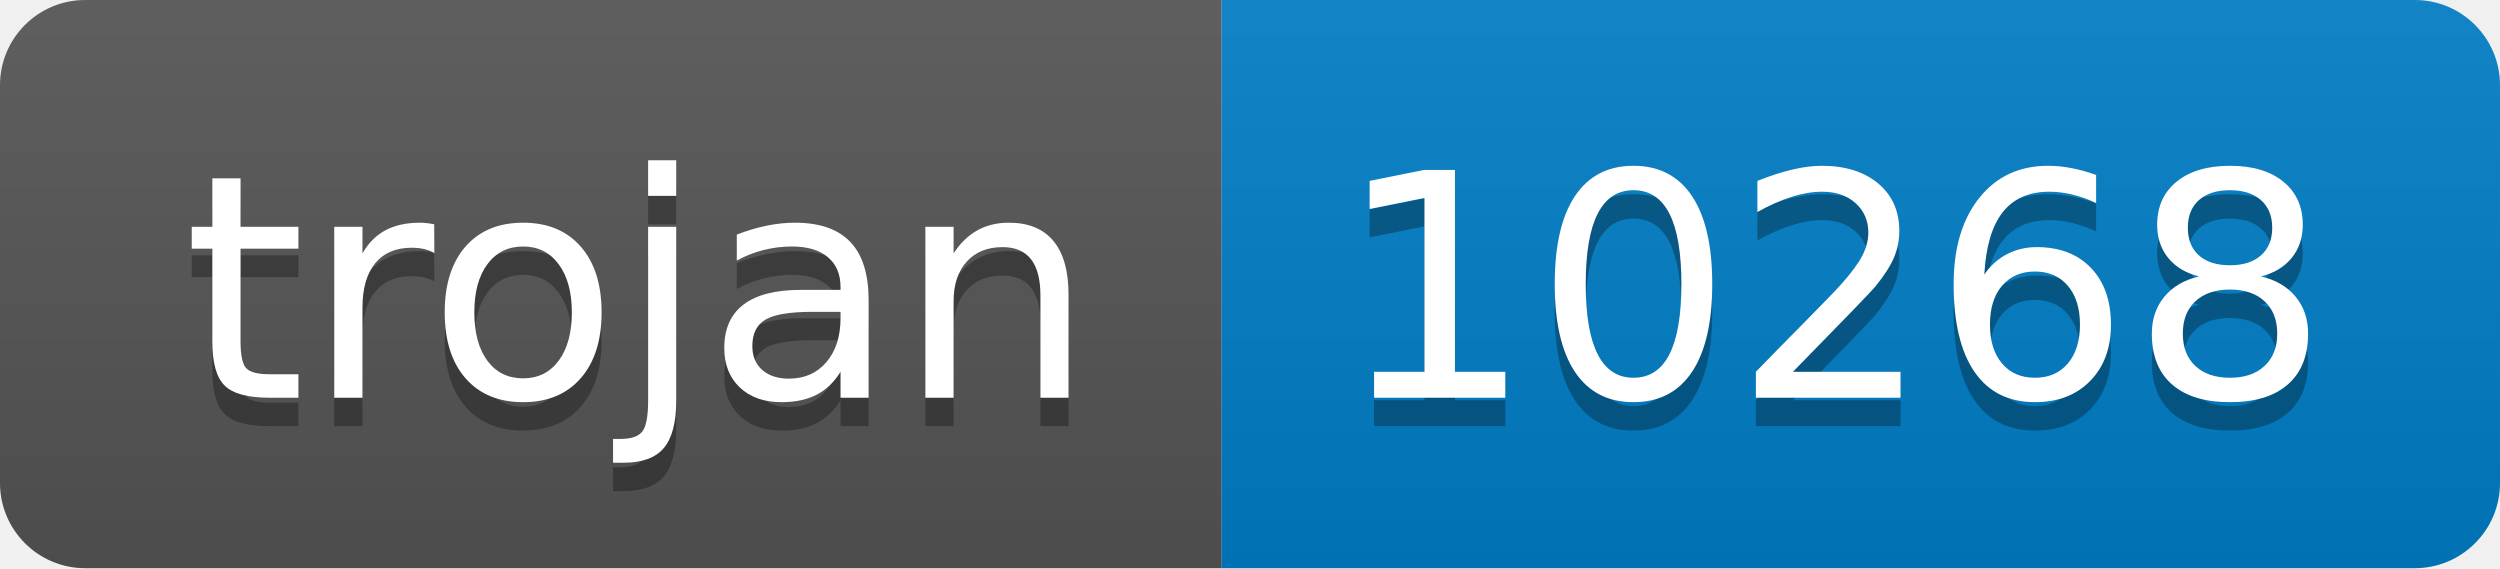
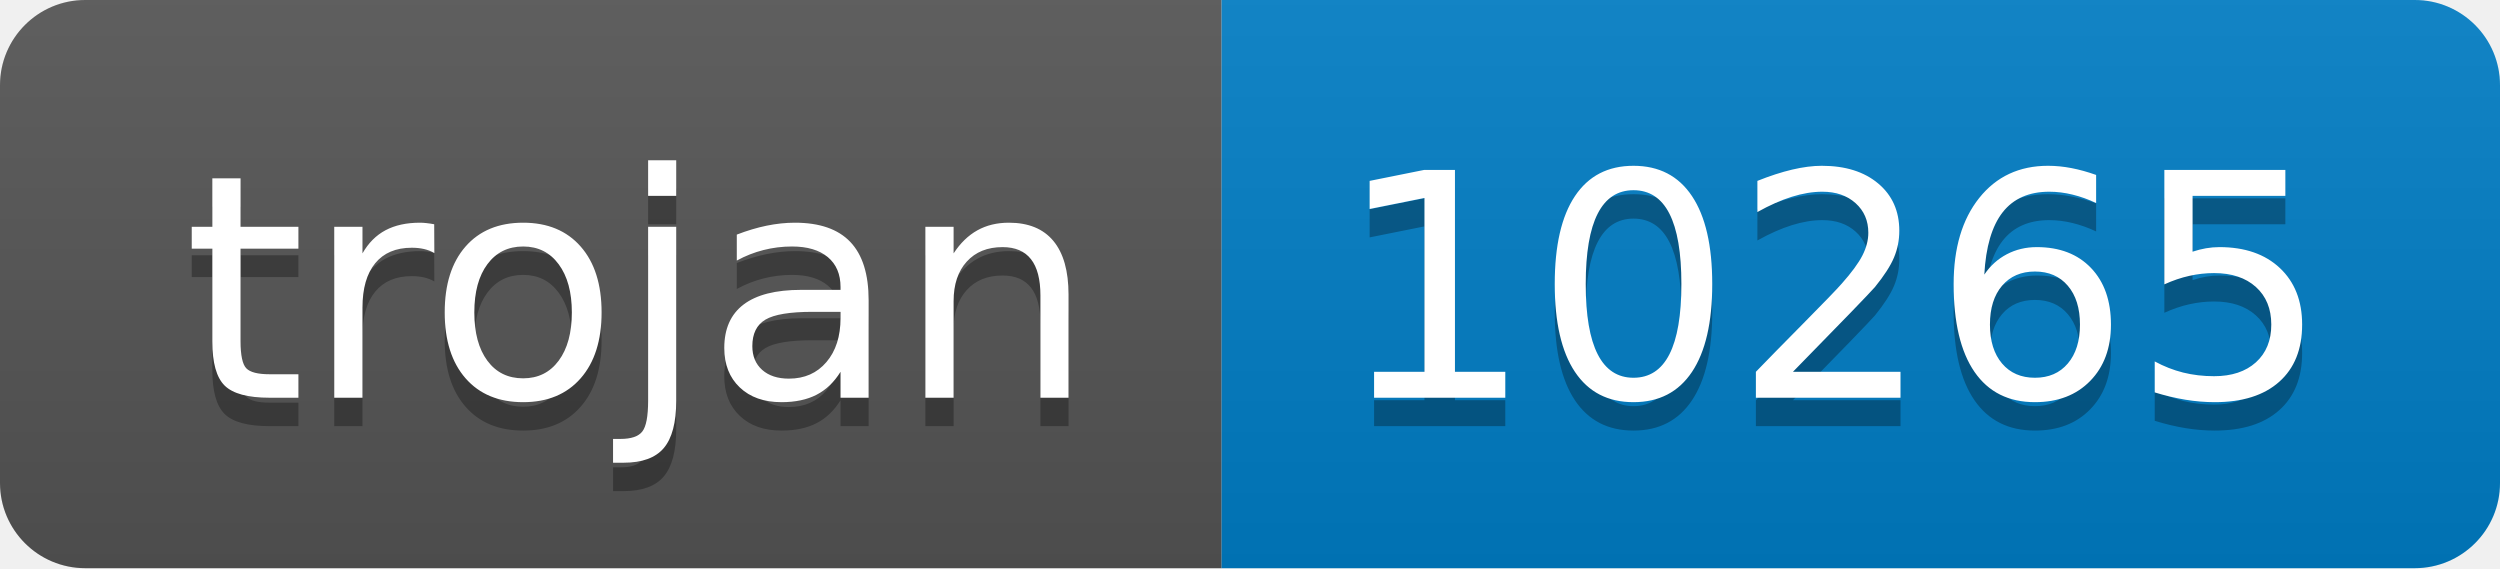
- <svg xmlns="http://www.w3.org/2000/svg" width="88" height="20" role="img" aria-label="trojan: 10268">
+ <svg xmlns="http://www.w3.org/2000/svg" width="88" height="20" role="img" aria-label="trojan: 10265">
  <linearGradient id="s" x2="0" y2="100%">
    <stop offset="0" stop-color="#bbb" stop-opacity=".1" />
    <stop offset="1" stop-opacity=".1" />
  </linearGradient>
  <clipPath id="r">
    <rect width="88" height="20" rx="3" fill="#fff" />
  </clipPath>
  <g clip-path="url(#r)">
    <rect width="43" height="20" fill="#555" />
    <rect x="43" width="45" height="20" fill="#007ec6" />
    <rect width="88" height="20" fill="url(#s)" />
  </g>
  <g fill="#fff" text-anchor="middle" font-family="Verdana,Geneva,DejaVu Sans,sans-serif" text-rendering="geometricPrecision" font-size="110">
    <text aria-hidden="true" x="225" y="150" fill="#010101" fill-opacity=".3" transform="scale(.1)" textLength="330">trojan</text>
    <text x="225" y="140" transform="scale(.1)" fill="#fff" textLength="330">trojan</text>
-     <text aria-hidden="true" x="645" y="150" fill="#010101" fill-opacity=".3" transform="scale(.1)" textLength="350">10268</text>
-     <text x="645" y="140" transform="scale(.1)" fill="#fff" textLength="350">10268</text>
+     <text aria-hidden="true" x="645" y="150" fill="#010101" fill-opacity=".3" transform="scale(.1)" textLength="350">10265</text>
+     <text x="645" y="140" transform="scale(.1)" fill="#fff" textLength="350">10265</text>
  </g>
</svg>
